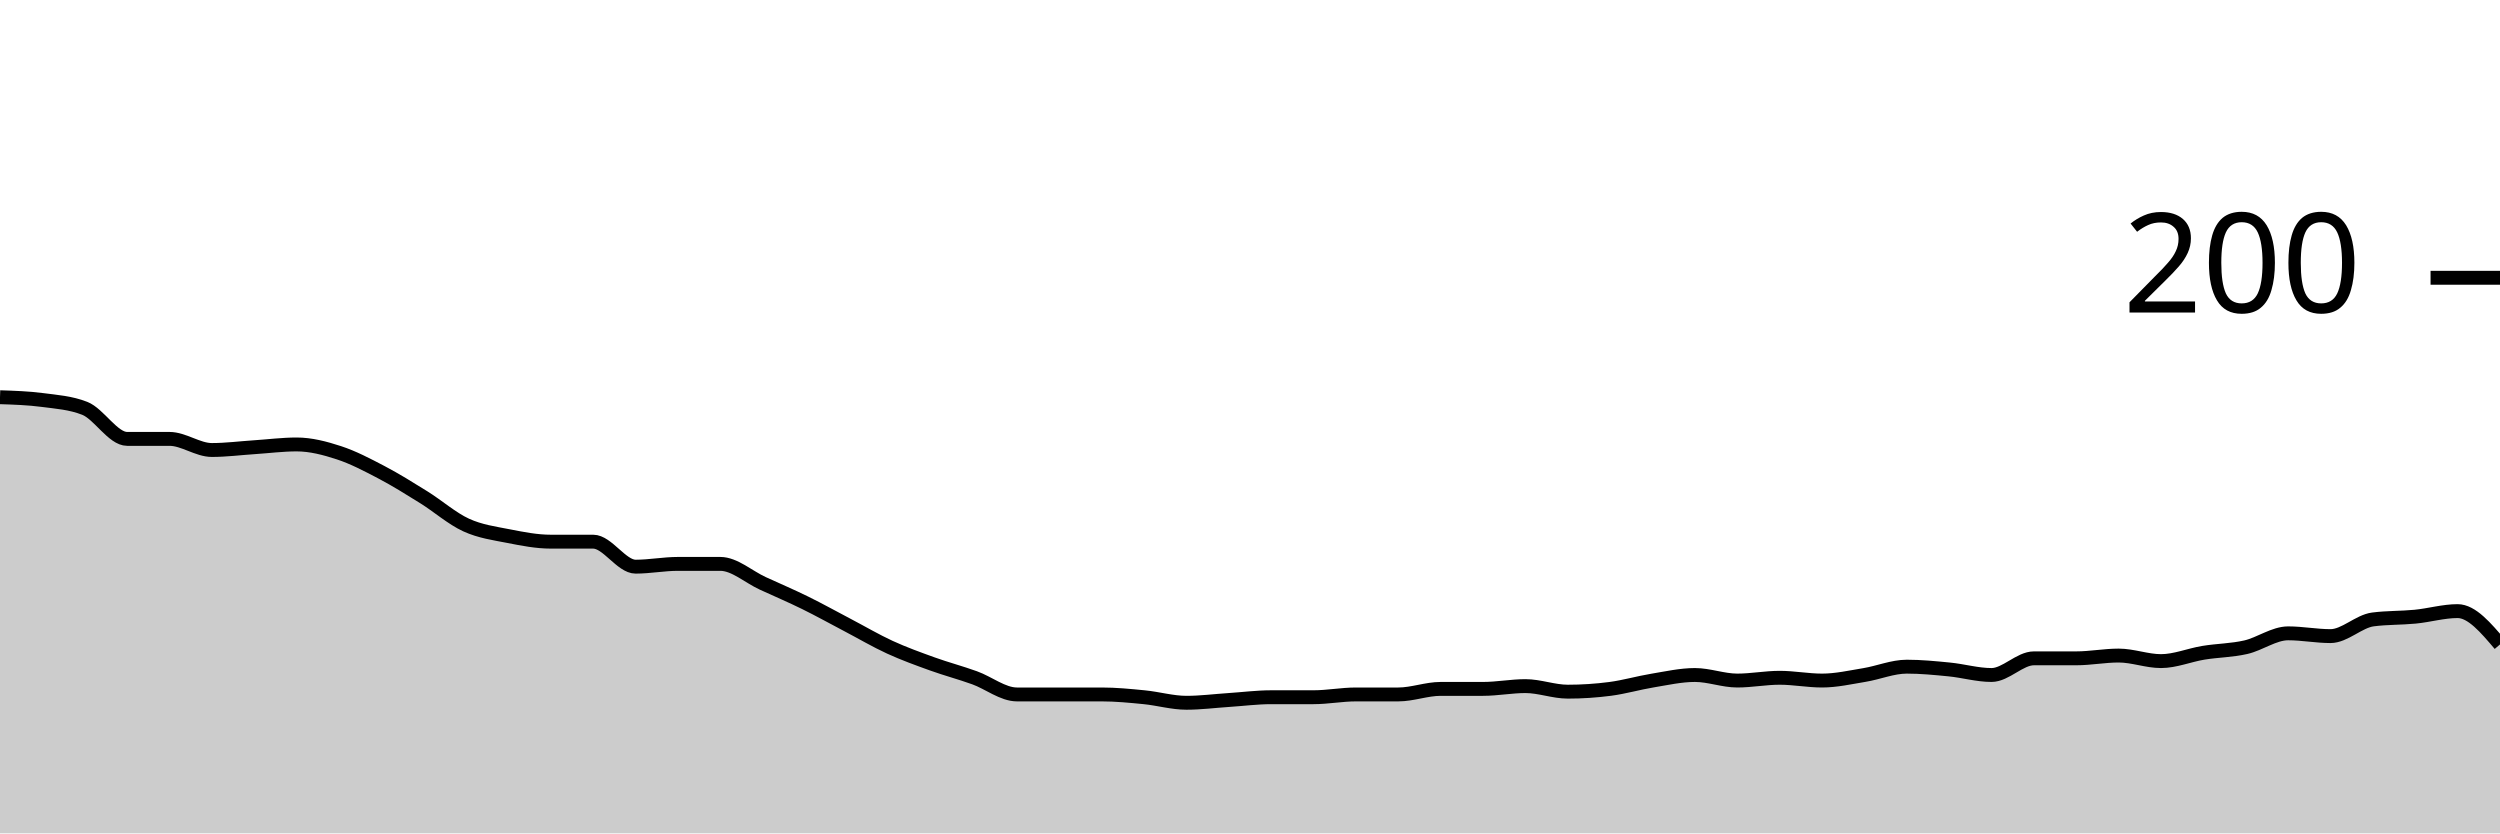
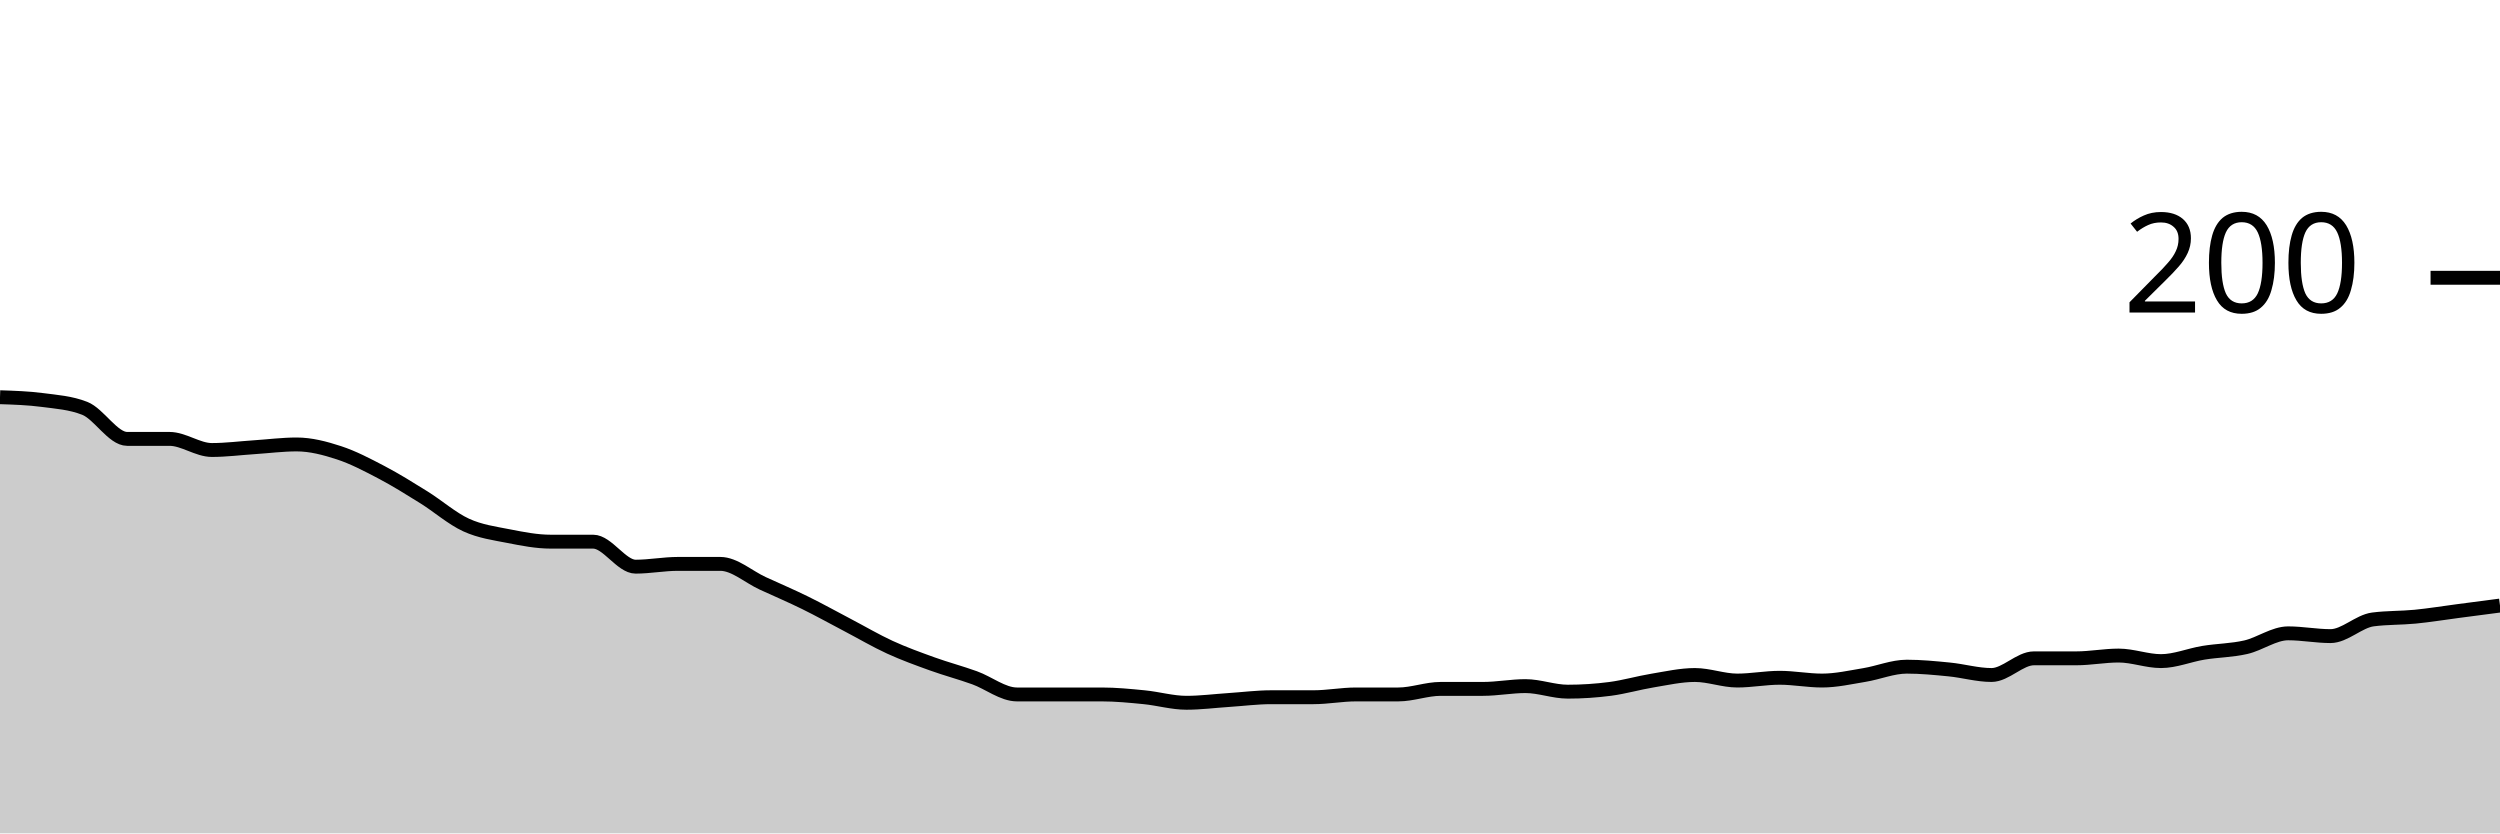
<svg xmlns="http://www.w3.org/2000/svg" viewBox="0 0 180 60">
  <g transform="translate(0,20)">
-     <path class="area" fill="rgba(0, 0, 0, 0.2)" d="M0,8.6C1.017,8.633,2.034,8.667,3.051,8.8C4.068,8.933,5.085,9,6.102,9.4C7.119,9.8,8.136,11.6,9.153,11.6C10.169,11.6,11.186,11.6,12.203,11.6C13.22,11.6,14.237,12.4,15.254,12.4C16.271,12.4,17.288,12.267,18.305,12.2C19.322,12.133,20.339,12,21.356,12C22.373,12,23.39,12.267,24.407,12.6C25.424,12.933,26.441,13.467,27.458,14C28.475,14.533,29.492,15.167,30.508,15.8C31.525,16.433,32.542,17.333,33.559,17.8C34.576,18.267,35.593,18.4,36.61,18.6C37.627,18.8,38.644,19,39.661,19C40.678,19,41.695,19,42.712,19C43.729,19,44.746,20.8,45.763,20.8C46.78,20.8,47.797,20.6,48.814,20.6C49.831,20.6,50.847,20.6,51.864,20.6C52.881,20.6,53.898,21.533,54.915,22C55.932,22.467,56.949,22.9,57.966,23.4C58.983,23.9,60,24.467,61.017,25C62.034,25.533,63.051,26.133,64.068,26.6C65.085,27.067,66.102,27.433,67.119,27.8C68.136,28.167,69.153,28.433,70.169,28.8C71.186,29.167,72.203,30,73.22,30C74.237,30,75.254,30,76.271,30C77.288,30,78.305,30,79.322,30C80.339,30,81.356,30.1,82.373,30.2C83.39,30.3,84.407,30.6,85.424,30.6C86.441,30.6,87.458,30.467,88.475,30.4C89.492,30.333,90.508,30.2,91.525,30.2C92.542,30.2,93.559,30.2,94.576,30.2C95.593,30.2,96.61,30,97.627,30C98.644,30,99.661,30,100.678,30C101.695,30,102.712,29.6,103.729,29.6C104.746,29.6,105.763,29.6,106.78,29.6C107.797,29.6,108.814,29.4,109.831,29.4C110.847,29.4,111.864,29.8,112.881,29.8C113.898,29.8,114.915,29.733,115.932,29.6C116.949,29.467,117.966,29.167,118.983,29C120,28.833,121.017,28.6,122.034,28.6C123.051,28.6,124.068,29,125.085,29C126.102,29,127.119,28.8,128.136,28.8C129.153,28.8,130.169,29,131.186,29C132.203,29,133.22,28.767,134.237,28.6C135.254,28.433,136.271,28,137.288,28C138.305,28,139.322,28.1,140.339,28.2C141.356,28.3,142.373,28.6,143.39,28.6C144.407,28.6,145.424,27.4,146.441,27.4C147.458,27.4,148.475,27.4,149.492,27.4C150.508,27.4,151.525,27.2,152.542,27.2C153.559,27.2,154.576,27.6,155.593,27.6C156.61,27.6,157.627,27.167,158.644,27C159.661,26.833,160.678,26.833,161.695,26.6C162.712,26.367,163.729,25.6,164.746,25.6C165.763,25.6,166.78,25.8,167.797,25.8C168.814,25.8,169.831,24.733,170.847,24.6C171.864,24.467,172.881,24.5,173.898,24.4C174.915,24.3,175.932,24,176.949,24C177.966,24,178.983,25.2,180,26.4L180,40C178.983,40,177.966,40,176.949,40C175.932,40,174.915,40,173.898,40C172.881,40,171.864,40,170.847,40C169.831,40,168.814,40,167.797,40C166.78,40,165.763,40,164.746,40C163.729,40,162.712,40,161.695,40C160.678,40,159.661,40,158.644,40C157.627,40,156.61,40,155.593,40C154.576,40,153.559,40,152.542,40C151.525,40,150.508,40,149.492,40C148.475,40,147.458,40,146.441,40C145.424,40,144.407,40,143.39,40C142.373,40,141.356,40,140.339,40C139.322,40,138.305,40,137.288,40C136.271,40,135.254,40,134.237,40C133.22,40,132.203,40,131.186,40C130.169,40,129.153,40,128.136,40C127.119,40,126.102,40,125.085,40C124.068,40,123.051,40,122.034,40C121.017,40,120,40,118.983,40C117.966,40,116.949,40,115.932,40C114.915,40,113.898,40,112.881,40C111.864,40,110.847,40,109.831,40C108.814,40,107.797,40,106.78,40C105.763,40,104.746,40,103.729,40C102.712,40,101.695,40,100.678,40C99.661,40,98.644,40,97.627,40C96.61,40,95.593,40,94.576,40C93.559,40,92.542,40,91.525,40C90.508,40,89.492,40,88.475,40C87.458,40,86.441,40,85.424,40C84.407,40,83.39,40,82.373,40C81.356,40,80.339,40,79.322,40C78.305,40,77.288,40,76.271,40C75.254,40,74.237,40,73.22,40C72.203,40,71.186,40,70.169,40C69.153,40,68.136,40,67.119,40C66.102,40,65.085,40,64.068,40C63.051,40,62.034,40,61.017,40C60,40,58.983,40,57.966,40C56.949,40,55.932,40,54.915,40C53.898,40,52.881,40,51.864,40C50.847,40,49.831,40,48.814,40C47.797,40,46.78,40,45.763,40C44.746,40,43.729,40,42.712,40C41.695,40,40.678,40,39.661,40C38.644,40,37.627,40,36.61,40C35.593,40,34.576,40,33.559,40C32.542,40,31.525,40,30.508,40C29.492,40,28.475,40,27.458,40C26.441,40,25.424,40,24.407,40C23.39,40,22.373,40,21.356,40C20.339,40,19.322,40,18.305,40C17.288,40,16.271,40,15.254,40C14.237,40,13.22,40,12.203,40C11.186,40,10.169,40,9.153,40C8.136,40,7.119,40,6.102,40C5.085,40,4.068,40,3.051,40C2.034,40,1.017,40,0,40Z" />
-     <path class="line" stroke="black" fill="none" d="M0,8.6C1.017,8.633,2.034,8.667,3.051,8.8C4.068,8.933,5.085,9,6.102,9.4C7.119,9.8,8.136,11.6,9.153,11.6C10.169,11.6,11.186,11.6,12.203,11.6C13.22,11.6,14.237,12.4,15.254,12.4C16.271,12.4,17.288,12.267,18.305,12.2C19.322,12.133,20.339,12,21.356,12C22.373,12,23.39,12.267,24.407,12.6C25.424,12.933,26.441,13.467,27.458,14C28.475,14.533,29.492,15.167,30.508,15.8C31.525,16.433,32.542,17.333,33.559,17.8C34.576,18.267,35.593,18.4,36.61,18.6C37.627,18.8,38.644,19,39.661,19C40.678,19,41.695,19,42.712,19C43.729,19,44.746,20.8,45.763,20.8C46.78,20.8,47.797,20.6,48.814,20.6C49.831,20.6,50.847,20.6,51.864,20.6C52.881,20.6,53.898,21.533,54.915,22C55.932,22.467,56.949,22.9,57.966,23.4C58.983,23.9,60,24.467,61.017,25C62.034,25.533,63.051,26.133,64.068,26.6C65.085,27.067,66.102,27.433,67.119,27.8C68.136,28.167,69.153,28.433,70.169,28.8C71.186,29.167,72.203,30,73.22,30C74.237,30,75.254,30,76.271,30C77.288,30,78.305,30,79.322,30C80.339,30,81.356,30.1,82.373,30.2C83.39,30.3,84.407,30.6,85.424,30.6C86.441,30.6,87.458,30.467,88.475,30.4C89.492,30.333,90.508,30.2,91.525,30.2C92.542,30.2,93.559,30.2,94.576,30.2C95.593,30.2,96.61,30,97.627,30C98.644,30,99.661,30,100.678,30C101.695,30,102.712,29.6,103.729,29.6C104.746,29.6,105.763,29.6,106.78,29.6C107.797,29.6,108.814,29.4,109.831,29.4C110.847,29.4,111.864,29.8,112.881,29.8C113.898,29.8,114.915,29.733,115.932,29.6C116.949,29.467,117.966,29.167,118.983,29C120,28.833,121.017,28.6,122.034,28.6C123.051,28.6,124.068,29,125.085,29C126.102,29,127.119,28.8,128.136,28.8C129.153,28.8,130.169,29,131.186,29C132.203,29,133.22,28.767,134.237,28.6C135.254,28.433,136.271,28,137.288,28C138.305,28,139.322,28.1,140.339,28.2C141.356,28.3,142.373,28.6,143.39,28.6C144.407,28.6,145.424,27.4,146.441,27.4C147.458,27.4,148.475,27.4,149.492,27.4C150.508,27.4,151.525,27.2,152.542,27.2C153.559,27.2,154.576,27.6,155.593,27.6C156.61,27.6,157.627,27.167,158.644,27C159.661,26.833,160.678,26.833,161.695,26.6C162.712,26.367,163.729,25.6,164.746,25.6C165.763,25.6,166.78,25.8,167.797,25.8C168.814,25.8,169.831,24.733,170.847,24.6C171.864,24.467,172.881,24.5,173.898,24.4C174.915,24.3,175.932,24,176.949,24C177.966,24,178.983,25.2,180,26.4" />
+     <path class="area" fill="rgba(0, 0, 0, 0.2)" d="M0,8.6C1.017,8.633,2.034,8.667,3.051,8.8C4.068,8.933,5.085,9,6.102,9.4C7.119,9.8,8.136,11.6,9.153,11.6C10.169,11.6,11.186,11.6,12.203,11.6C13.22,11.6,14.237,12.4,15.254,12.4C16.271,12.4,17.288,12.267,18.305,12.2C19.322,12.133,20.339,12,21.356,12C22.373,12,23.39,12.267,24.407,12.6C25.424,12.933,26.441,13.467,27.458,14C28.475,14.533,29.492,15.167,30.508,15.8C31.525,16.433,32.542,17.333,33.559,17.8C34.576,18.267,35.593,18.4,36.61,18.6C37.627,18.8,38.644,19,39.661,19C40.678,19,41.695,19,42.712,19C43.729,19,44.746,20.8,45.763,20.8C46.78,20.8,47.797,20.6,48.814,20.6C49.831,20.6,50.847,20.6,51.864,20.6C52.881,20.6,53.898,21.533,54.915,22C55.932,22.467,56.949,22.9,57.966,23.4C58.983,23.9,60,24.467,61.017,25C62.034,25.533,63.051,26.133,64.068,26.6C65.085,27.067,66.102,27.433,67.119,27.8C68.136,28.167,69.153,28.433,70.169,28.8C71.186,29.167,72.203,30,73.22,30C74.237,30,75.254,30,76.271,30C77.288,30,78.305,30,79.322,30C80.339,30,81.356,30.1,82.373,30.2C83.39,30.3,84.407,30.6,85.424,30.6C86.441,30.6,87.458,30.467,88.475,30.4C89.492,30.333,90.508,30.2,91.525,30.2C92.542,30.2,93.559,30.2,94.576,30.2C95.593,30.2,96.61,30,97.627,30C98.644,30,99.661,30,100.678,30C101.695,30,102.712,29.6,103.729,29.6C104.746,29.6,105.763,29.6,106.78,29.6C107.797,29.6,108.814,29.4,109.831,29.4C110.847,29.4,111.864,29.8,112.881,29.8C113.898,29.8,114.915,29.733,115.932,29.6C116.949,29.467,117.966,29.167,118.983,29C120,28.833,121.017,28.6,122.034,28.6C123.051,28.6,124.068,29,125.085,29C126.102,29,127.119,28.8,128.136,28.8C129.153,28.8,130.169,29,131.186,29C132.203,29,133.22,28.767,134.237,28.6C135.254,28.433,136.271,28,137.288,28C138.305,28,139.322,28.1,140.339,28.2C141.356,28.3,142.373,28.6,143.39,28.6C144.407,28.6,145.424,27.4,146.441,27.4C147.458,27.4,148.475,27.4,149.492,27.4C150.508,27.4,151.525,27.2,152.542,27.2C153.559,27.2,154.576,27.6,155.593,27.6C156.61,27.6,157.627,27.167,158.644,27C159.661,26.833,160.678,26.833,161.695,26.6C162.712,26.367,163.729,25.6,164.746,25.6C165.763,25.6,166.78,25.8,167.797,25.8C168.814,25.8,169.831,24.733,170.847,24.6C171.864,24.467,172.881,24.5,173.898,24.4C174.915,24.3,175.932,24.133,176.949,24C177.966,23.867,178.983,23.733,180,23.6L180,40C178.983,40,177.966,40,176.949,40C175.932,40,174.915,40,173.898,40C172.881,40,171.864,40,170.847,40C169.831,40,168.814,40,167.797,40C166.78,40,165.763,40,164.746,40C163.729,40,162.712,40,161.695,40C160.678,40,159.661,40,158.644,40C157.627,40,156.61,40,155.593,40C154.576,40,153.559,40,152.542,40C151.525,40,150.508,40,149.492,40C148.475,40,147.458,40,146.441,40C145.424,40,144.407,40,143.39,40C142.373,40,141.356,40,140.339,40C139.322,40,138.305,40,137.288,40C136.271,40,135.254,40,134.237,40C133.22,40,132.203,40,131.186,40C130.169,40,129.153,40,128.136,40C127.119,40,126.102,40,125.085,40C124.068,40,123.051,40,122.034,40C121.017,40,120,40,118.983,40C117.966,40,116.949,40,115.932,40C114.915,40,113.898,40,112.881,40C111.864,40,110.847,40,109.831,40C108.814,40,107.797,40,106.78,40C105.763,40,104.746,40,103.729,40C102.712,40,101.695,40,100.678,40C99.661,40,98.644,40,97.627,40C96.61,40,95.593,40,94.576,40C93.559,40,92.542,40,91.525,40C90.508,40,89.492,40,88.475,40C87.458,40,86.441,40,85.424,40C84.407,40,83.39,40,82.373,40C81.356,40,80.339,40,79.322,40C78.305,40,77.288,40,76.271,40C75.254,40,74.237,40,73.22,40C72.203,40,71.186,40,70.169,40C69.153,40,68.136,40,67.119,40C66.102,40,65.085,40,64.068,40C63.051,40,62.034,40,61.017,40C60,40,58.983,40,57.966,40C56.949,40,55.932,40,54.915,40C53.898,40,52.881,40,51.864,40C50.847,40,49.831,40,48.814,40C47.797,40,46.78,40,45.763,40C44.746,40,43.729,40,42.712,40C41.695,40,40.678,40,39.661,40C38.644,40,37.627,40,36.61,40C35.593,40,34.576,40,33.559,40C32.542,40,31.525,40,30.508,40C29.492,40,28.475,40,27.458,40C26.441,40,25.424,40,24.407,40C23.39,40,22.373,40,21.356,40C20.339,40,19.322,40,18.305,40C17.288,40,16.271,40,15.254,40C14.237,40,13.22,40,12.203,40C11.186,40,10.169,40,9.153,40C8.136,40,7.119,40,6.102,40C5.085,40,4.068,40,3.051,40C2.034,40,1.017,40,0,40Z" />
+     <path class="line" stroke="black" fill="none" d="M0,8.6C1.017,8.633,2.034,8.667,3.051,8.8C4.068,8.933,5.085,9,6.102,9.4C7.119,9.8,8.136,11.6,9.153,11.6C10.169,11.6,11.186,11.6,12.203,11.6C13.22,11.6,14.237,12.4,15.254,12.4C16.271,12.4,17.288,12.267,18.305,12.2C19.322,12.133,20.339,12,21.356,12C22.373,12,23.39,12.267,24.407,12.6C25.424,12.933,26.441,13.467,27.458,14C28.475,14.533,29.492,15.167,30.508,15.8C31.525,16.433,32.542,17.333,33.559,17.8C34.576,18.267,35.593,18.4,36.61,18.6C37.627,18.8,38.644,19,39.661,19C40.678,19,41.695,19,42.712,19C43.729,19,44.746,20.8,45.763,20.8C46.78,20.8,47.797,20.6,48.814,20.6C49.831,20.6,50.847,20.6,51.864,20.6C52.881,20.6,53.898,21.533,54.915,22C55.932,22.467,56.949,22.9,57.966,23.4C58.983,23.9,60,24.467,61.017,25C62.034,25.533,63.051,26.133,64.068,26.6C65.085,27.067,66.102,27.433,67.119,27.8C68.136,28.167,69.153,28.433,70.169,28.8C71.186,29.167,72.203,30,73.22,30C74.237,30,75.254,30,76.271,30C77.288,30,78.305,30,79.322,30C80.339,30,81.356,30.1,82.373,30.2C83.39,30.3,84.407,30.6,85.424,30.6C86.441,30.6,87.458,30.467,88.475,30.4C89.492,30.333,90.508,30.2,91.525,30.2C92.542,30.2,93.559,30.2,94.576,30.2C95.593,30.2,96.61,30,97.627,30C98.644,30,99.661,30,100.678,30C101.695,30,102.712,29.6,103.729,29.6C104.746,29.6,105.763,29.6,106.78,29.6C107.797,29.6,108.814,29.4,109.831,29.4C110.847,29.4,111.864,29.8,112.881,29.8C113.898,29.8,114.915,29.733,115.932,29.6C116.949,29.467,117.966,29.167,118.983,29C120,28.833,121.017,28.6,122.034,28.6C123.051,28.6,124.068,29,125.085,29C126.102,29,127.119,28.8,128.136,28.8C129.153,28.8,130.169,29,131.186,29C132.203,29,133.22,28.767,134.237,28.6C135.254,28.433,136.271,28,137.288,28C138.305,28,139.322,28.1,140.339,28.2C141.356,28.3,142.373,28.6,143.39,28.6C144.407,28.6,145.424,27.4,146.441,27.4C147.458,27.4,148.475,27.4,149.492,27.4C150.508,27.4,151.525,27.2,152.542,27.2C153.559,27.2,154.576,27.6,155.593,27.6C156.61,27.6,157.627,27.167,158.644,27C159.661,26.833,160.678,26.833,161.695,26.6C162.712,26.367,163.729,25.6,164.746,25.6C165.763,25.6,166.78,25.8,167.797,25.8C168.814,25.8,169.831,24.733,170.847,24.6C171.864,24.467,172.881,24.5,173.898,24.4C174.915,24.3,175.932,24.133,176.949,24C177.966,23.867,178.983,23.733,180,23.6" />
    <path class="axis-ceiling" stroke-width="1" stroke="black" fill="none" d="M175,0L180,0" />
    <text class="axis-ceiling-label" font-family="sans-serif" text-anchor="end" font-size="10px" x="170" y="2.5">200</text>
  </g>
</svg>
